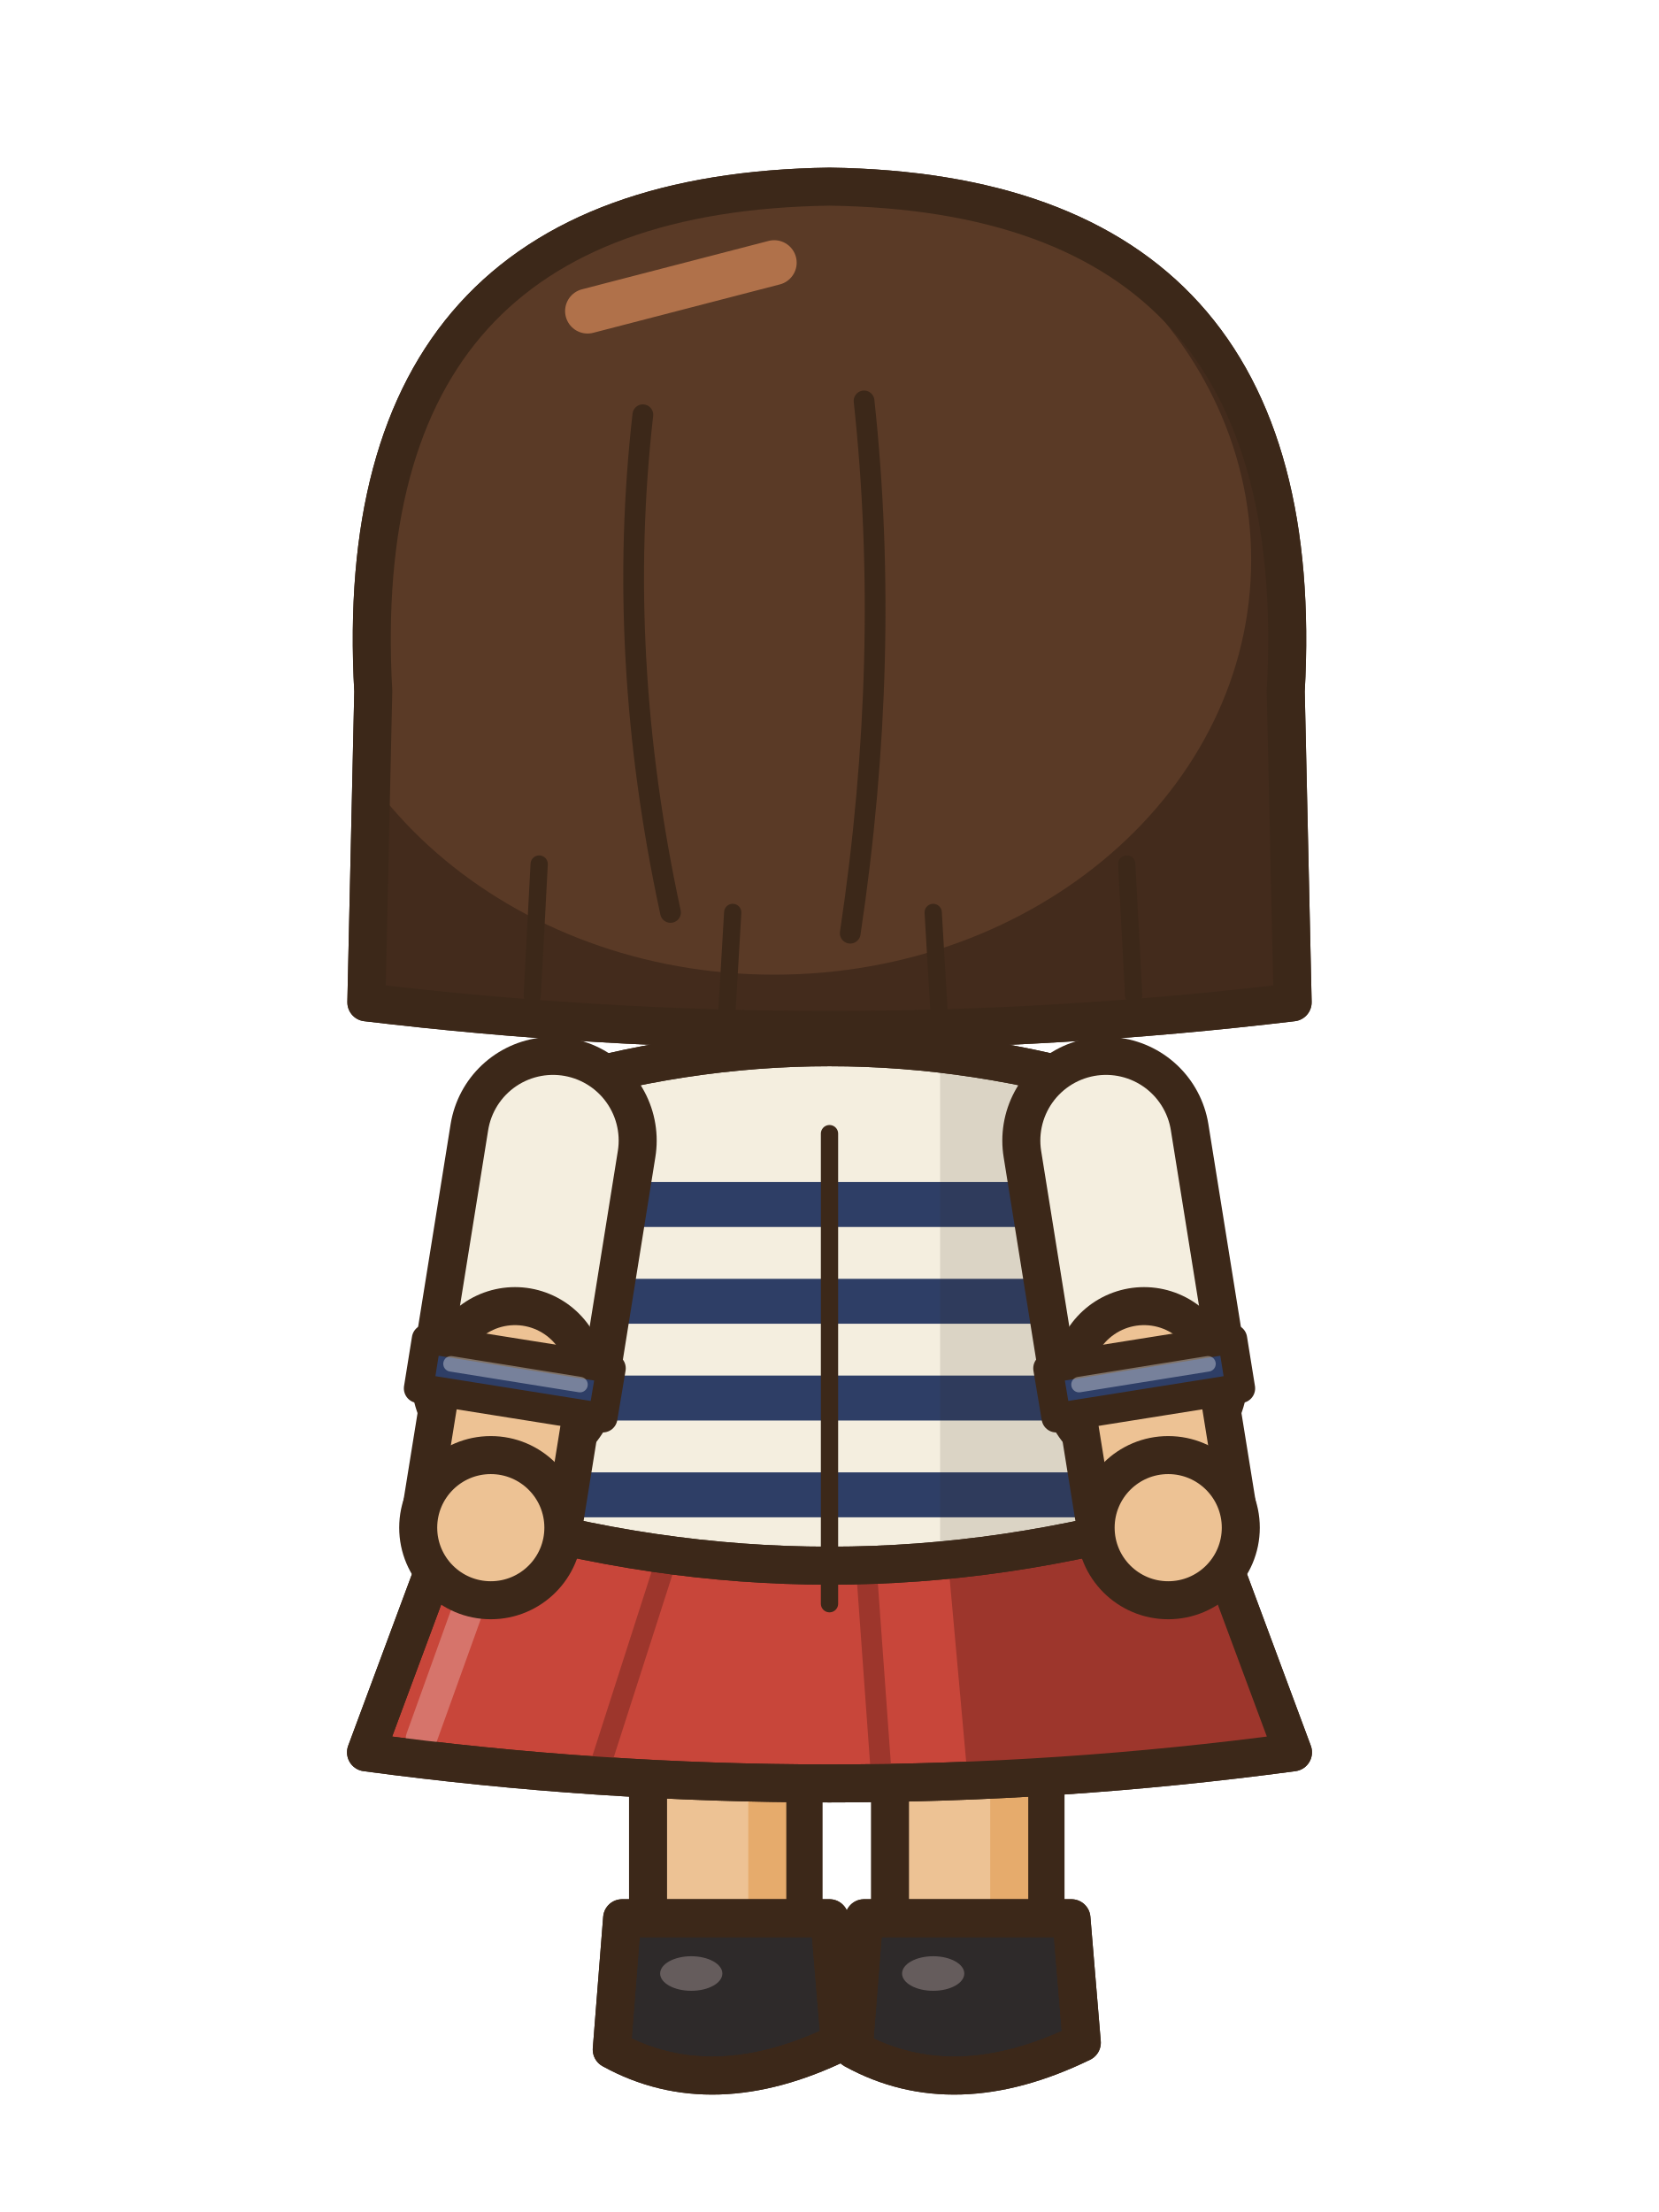
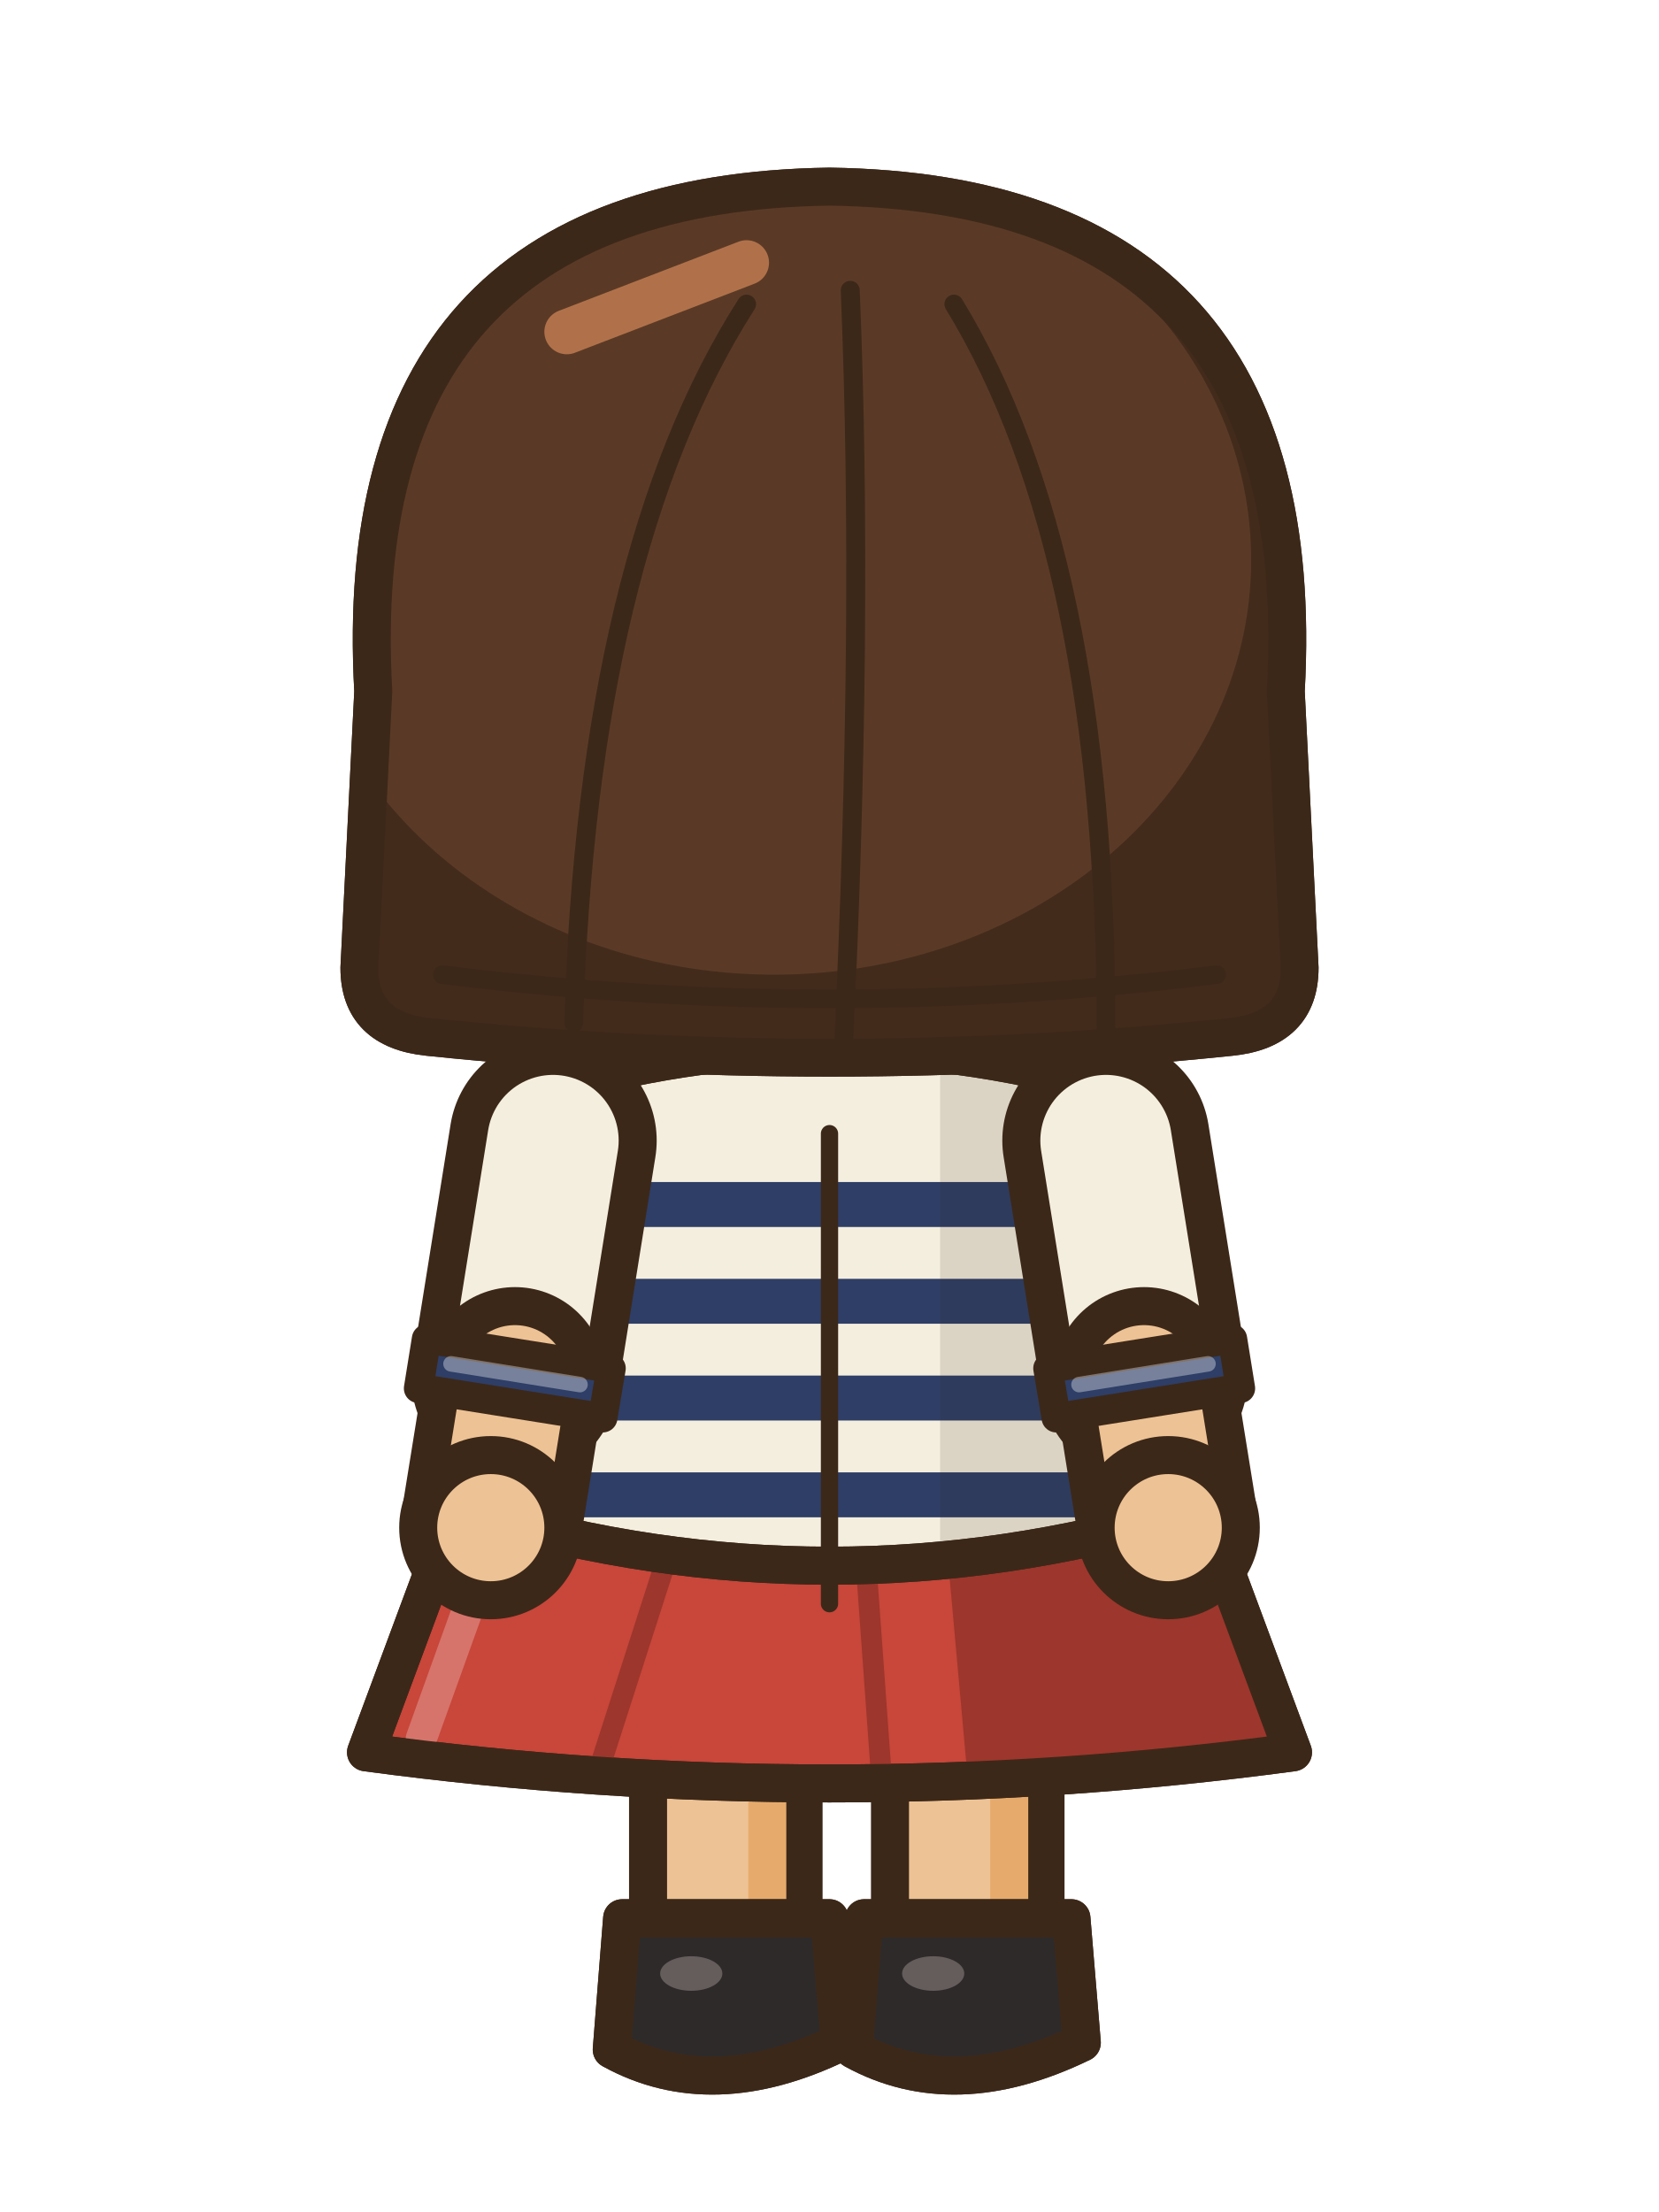
<svg xmlns="http://www.w3.org/2000/svg" width="48" height="64" viewBox="0 0 48 64">
  <g transform="translate(0 -1)">
    <rect x="25.75" y="44.5" width="4.5" height="13.2" rx="1.6" fill="#EDC294" stroke="#3C2819" stroke-width="1.1" stroke-linejoin="round" stroke-linecap="round" />
    <rect x="28.65" y="45.1" width="1.1" height="11.6" rx="0.5" fill="#E6AB6C" />
    <path d="M25,56.5 L31,56.5 L31.3,60.1 Q27.6,61.9 24.7,60.3 Z" fill="#2E2A2A" stroke="#3C2819" stroke-width="1.1" stroke-linejoin="round" stroke-linecap="round" />
    <clipPath id="a8nemarche1s280565">
      <path d="M25,56.5 L31,56.5 L31.3,60.1 Q27.6,61.9 24.7,60.3 Z" />
    </clipPath>
    <g clip-path="url(#a8nemarche1s280565)">
      <path d="M24.6,59.8 Q27.6,61.5 31.4,59.6 L31.4,62.1 L24.6,62.1 Z" fill="#211E1E" />
    </g>
    <path d="M25,56.5 L31,56.5 L31.3,60.1 Q27.6,61.9 24.7,60.3 Z" fill="none" stroke="#3C2819" stroke-width="1.1" stroke-linejoin="round" stroke-linecap="round" />
    <ellipse cx="27" cy="58.1" rx="0.9" ry="0.5" fill="#655C5C" stroke="none" />
    <rect x="18.75" y="44.5" width="4.5" height="13.2" rx="1.6" fill="#EDC294" stroke="#3C2819" stroke-width="1.1" stroke-linejoin="round" stroke-linecap="round" />
    <rect x="21.65" y="45.1" width="1.1" height="11.6" rx="0.5" fill="#E6AB6C" />
    <path d="M18,56.5 L24,56.5 L24.3,60.1 Q20.6,61.9 17.7,60.3 Z" fill="#2E2A2A" stroke="#3C2819" stroke-width="1.1" stroke-linejoin="round" stroke-linecap="round" />
    <clipPath id="a8nemarche1s210565">
      <path d="M18,56.5 L24,56.5 L24.3,60.1 Q20.6,61.9 17.7,60.3 Z" />
    </clipPath>
    <g clip-path="url(#a8nemarche1s210565)">
      <path d="M17.6,59.8 Q20.6,61.5 24.4,59.6 L24.4,62.1 L17.6,62.1 Z" fill="#211E1E" />
    </g>
    <path d="M18,56.5 L24,56.5 L24.3,60.1 Q20.6,61.9 17.7,60.3 Z" fill="none" stroke="#3C2819" stroke-width="1.1" stroke-linejoin="round" stroke-linecap="round" />
    <ellipse cx="20" cy="58.1" rx="0.9" ry="0.5" fill="#655C5C" stroke="none" />
    <path d="M13.6,43.6 L34.4,43.6 L37.41,51.7 Q24,53.5 10.59,51.7 Z" fill="#C8463A" stroke="#3C2819" stroke-width="1.1" stroke-linejoin="round" stroke-linecap="round" />
    <clipPath id="a8nemarche1sk">
      <path d="M13.6,43.6 L34.4,43.6 L37.41,51.7 Q24,53.5 10.59,51.7 Z" />
    </clipPath>
    <g clip-path="url(#a8nemarche1sk)">
      <path d="M27.2,43.6 L48,43.6 L48,54.7 L28.2,54.7 Z" fill="#9D362C" />
      <line x1="19.32" y1="46" x2="17.36" y2="52.1" stroke="#9D362C" stroke-width="0.6" stroke-linecap="round" />
      <line x1="25.04" y1="46" x2="25.48" y2="52.1" stroke="#9D362C" stroke-width="0.6" stroke-linecap="round" />
      <line x1="14.6" y1="44.6" x2="12.19" y2="51.3" stroke="#D6746B" stroke-width="0.9" stroke-linecap="round" />
    </g>
    <path d="M13.6,43.6 L34.4,43.6 L37.41,51.7 Q24,53.5 10.59,51.7 Z" fill="none" stroke="#3C2819" stroke-width="1.1" stroke-linejoin="round" stroke-linecap="round" />
    <path d="M15.5,32.6 Q24,30 32.5,32.6 Q33.35,38.7 34.2,44.8 Q24,47.8 13.8,44.8 Q14.65,38.7 15.5,32.6 Z" fill="#F4EEDF" stroke="#3C2819" stroke-width="1.1" stroke-linejoin="round" stroke-linecap="round" />
    <clipPath id="a8nemarche1t">
      <path d="M15.5,32.6 Q24,30 32.5,32.6 Q33.35,38.7 34.2,44.8 Q24,47.8 13.8,44.8 Q14.65,38.7 15.5,32.6 Z" />
    </clipPath>
    <g clip-path="url(#a8nemarche1t)">
      <rect x="8" y="35.2" width="32" height="1.3" fill="#2E3E66" />
      <rect x="8" y="38" width="32" height="1.3" fill="#2E3E66" />
      <rect x="8" y="40.8" width="32" height="1.3" fill="#2E3E66" />
      <rect x="8" y="43.6" width="32" height="1.3" fill="#2E3E66" />
      <rect x="8" y="46.4" width="32" height="1.3" fill="#2E3E66" />
      <rect x="27.2" y="30" width="14" height="22" fill="rgba(60,40,25,.13)" />
    </g>
    <path d="M15.5,32.6 Q24,30 32.5,32.6 Q33.35,38.7 34.2,44.8 Q24,47.8 13.8,44.8 Q14.65,38.7 15.5,32.6 Z" fill="none" stroke="#3C2819" stroke-width="1.1" stroke-linejoin="round" stroke-linecap="round" />
    <path d="M24,33.8 L24,47.4" fill="none" stroke="#3C2819" stroke-width="0.5" stroke-linejoin="round" stroke-linecap="round" />
    <path d="M32,34 L33.1,40.86" fill="none" stroke="#3C2819" stroke-width="6" stroke-linecap="round" stroke-linejoin="round" />
    <path d="M32,34 L33.1,40.86" fill="none" stroke="#F4EEDF" stroke-width="3.8" stroke-linecap="round" stroke-linejoin="round" />
    <path d="M33.1,40.86 L33.8,45.2" fill="none" stroke="#3C2819" stroke-width="5.24" stroke-linecap="round" stroke-linejoin="round" />
    <path d="M33.1,40.86 L33.8,45.2" fill="none" stroke="#EDC294" stroke-width="3.04" stroke-linecap="round" stroke-linejoin="round" />
    <path d="M30.32,40.59 L30.56,42.02 L35.89,41.17 L35.66,39.74 Z" fill="#2E3E66" stroke="#3C2819" stroke-width="0.85" stroke-linejoin="round" />
    <line x1="31.22" y1="41.06" x2="34.95" y2="40.46" stroke="rgba(255,255,255,.35)" stroke-width="0.45" stroke-linecap="round" />
    <ellipse cx="33.8" cy="45.2" rx="2.1" ry="2.1" fill="#EDC294" stroke="#3C2819" stroke-width="1.1" stroke-linejoin="round" stroke-linecap="round" />
    <path d="M16,34 L14.9,40.86" fill="none" stroke="#3C2819" stroke-width="6" stroke-linecap="round" stroke-linejoin="round" />
    <path d="M16,34 L14.9,40.86" fill="none" stroke="#F4EEDF" stroke-width="3.8" stroke-linecap="round" stroke-linejoin="round" />
    <path d="M14.9,40.86 L14.2,45.2" fill="none" stroke="#3C2819" stroke-width="5.24" stroke-linecap="round" stroke-linejoin="round" />
    <path d="M14.9,40.86 L14.2,45.2" fill="none" stroke="#EDC294" stroke-width="3.04" stroke-linecap="round" stroke-linejoin="round" />
    <path d="M12.34,39.74 L12.11,41.17 L17.44,42.02 L17.68,40.59 Z" fill="#2E3E66" stroke="#3C2819" stroke-width="0.85" stroke-linejoin="round" />
    <line x1="13.05" y1="40.46" x2="16.78" y2="41.06" stroke="rgba(255,255,255,.35)" stroke-width="0.45" stroke-linecap="round" />
    <ellipse cx="14.2" cy="45.2" rx="2.1" ry="2.1" fill="#EDC294" stroke="#3C2819" stroke-width="1.1" stroke-linejoin="round" stroke-linecap="round" />
    <ellipse cx="12.6" cy="23" rx="1.6" ry="2.2" fill="#EDC294" stroke="#3C2819" stroke-width="1.1" stroke-linejoin="round" stroke-linecap="round" />
    <ellipse cx="35.4" cy="23" rx="1.6" ry="2.2" fill="#EDC294" stroke="#3C2819" stroke-width="1.1" stroke-linejoin="round" stroke-linecap="round" />
-     <path d="M10.8,21 Q10,6.6 24,6.4 Q38,6.6 37.2,21 L37.4,30 Q24,31.6 10.6,30 Z" fill="#5A3A26" stroke="#3C2819" stroke-width="1.1" stroke-linejoin="round" stroke-linecap="round" />
+     <path d="M10.8,21 Q10,6.6 24,6.4 Q38,6.6 37.2,21 L37.6,29 Q37.6,30.8 35.6,31 Q24,32.2 12.4,31 Q10.4,30.8 10.4,29 Z" fill="#5A3A26" stroke="#3C2819" stroke-width="1.1" stroke-linejoin="round" stroke-linecap="round" />
    <clipPath id="a8nemarche1h">
-       <path d="M10.8,21 Q10,6.6 24,6.4 Q38,6.6 37.2,21 L37.4,30 Q24,31.6 10.6,30 Z" />
+       <path d="M10.8,21 Q10,6.6 24,6.4 Q38,6.6 37.2,21 L37.6,29 Q37.6,30.8 35.6,31 Q24,32.2 12.4,31 Q10.4,30.8 10.4,29 Z" />
    </clipPath>
    <g clip-path="url(#a8nemarche1h)">
-       <rect x="8" y="4" width="34" height="32" fill="#432B1C" />
+       <rect x="8" y="4" width="34" height="40" fill="#432B1C" />
      <ellipse cx="22.4" cy="17.2" rx="13.8" ry="12" fill="#5A3A26" />
    </g>
-     <path d="M10.8,21 Q10,6.6 24,6.4 Q38,6.6 37.2,21 L37.4,30 Q24,31.6 10.6,30 Z" fill="none" stroke="#3C2819" stroke-width="1.1" stroke-linejoin="round" stroke-linecap="round" />
-     <path d="M18.6,13 Q17.8,20 19.4,27.4" fill="none" stroke="#3C2819" stroke-width="0.6" stroke-linejoin="round" stroke-linecap="round" />
-     <path d="M25,12.6 Q25.8,20 24.6,28" fill="none" stroke="#3C2819" stroke-width="0.6" stroke-linejoin="round" stroke-linecap="round" />
-     <line x1="17" y1="10" x2="22.4" y2="8.6" stroke="#B0714A" stroke-width="1.3" stroke-linecap="round" />
-     <path d="M15.6,26 L15.4,29.8 M21.2,27.4 L21,30.8 M27,27.4 L27.2,30.8 M32.6,26 L32.8,29.8" fill="none" stroke="#3C2819" stroke-width="0.5" stroke-linejoin="round" stroke-linecap="round" />
+     <path d="M10.8,21 Q10,6.6 24,6.4 Q38,6.6 37.2,21 L37.6,29 Q37.6,30.8 35.6,31 Q24,32.2 12.4,31 Q10.4,30.8 10.4,29 Z" fill="none" stroke="#3C2819" stroke-width="1.1" stroke-linejoin="round" stroke-linecap="round" />
+     <path d="M21.6,9.8 Q17,17 16.6,30.6 M24.6,9.4 Q25,19 24.4,31.4 M27.6,9.8 Q32,17 32,30.8 M12.8,29.2 Q24,30.6 35.2,29.2" fill="none" stroke="#3C2819" stroke-width="0.55" stroke-linejoin="round" stroke-linecap="round" />
+     <line x1="16.4" y1="10.6" x2="21.6" y2="8.6" stroke="#B0714A" stroke-width="1.3" stroke-linecap="round" />
  </g>
</svg>
